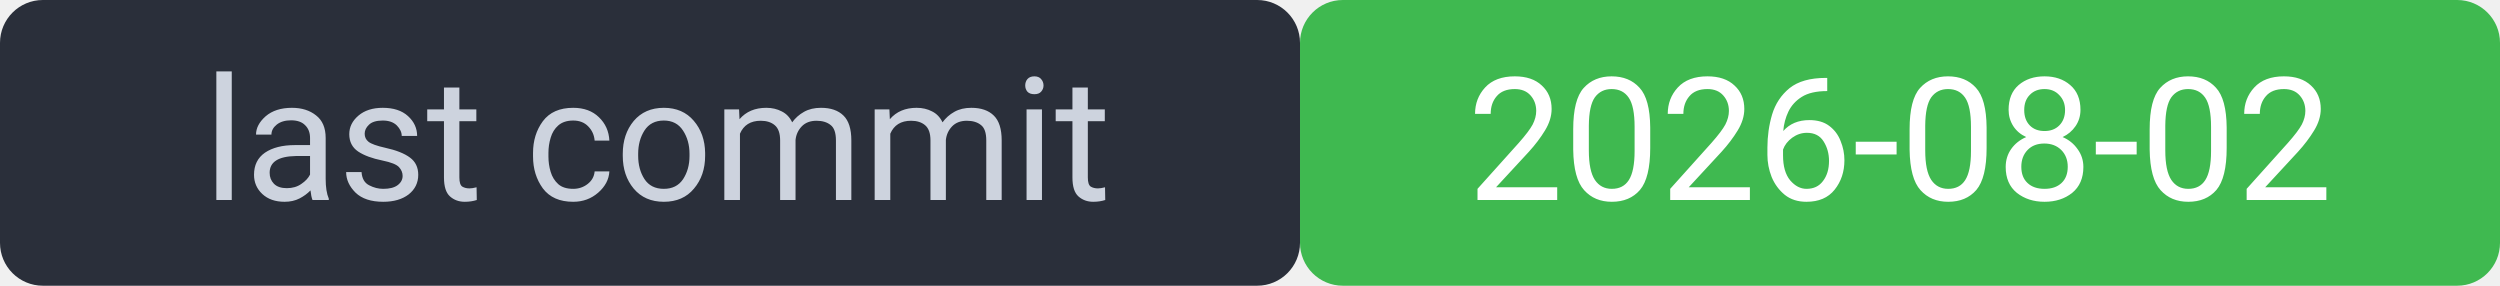
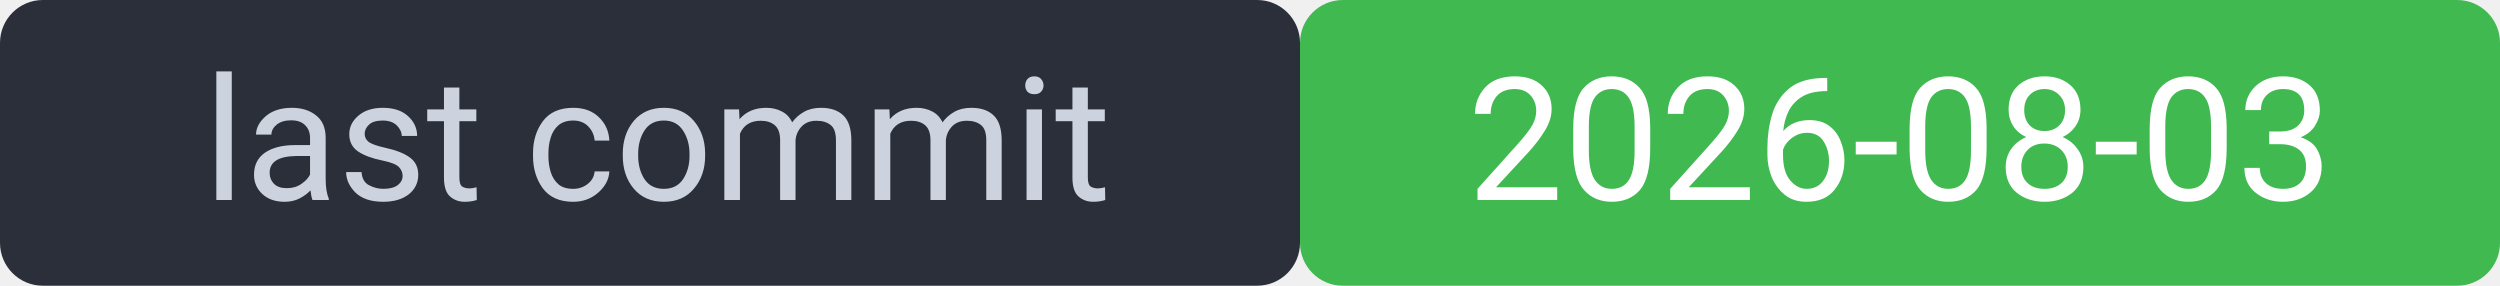
<svg xmlns="http://www.w3.org/2000/svg" width="175" height="20" viewBox="0 0 175 20" font-family="system-ui,Segoe UI,Roboto,sans-serif" font-size="12">
  <rect width="91" height="20" rx="3" fill="#2a2f3a" />
  <rect x="91" width="84" height="20" rx="3" fill="#3fb950" />
  <rect width="175" height="20" rx="3" fill="none" />
  <text x="46" y="14" fill="#cdd3de" text-anchor="middle">last commit</text>
-   <text x="133" y="14" fill="#ffffff" text-anchor="middle">2026-08-02</text>
+   <text x="133" y="14" fill="#ffffff" text-anchor="middle">2026-08-03</text>
</svg>
